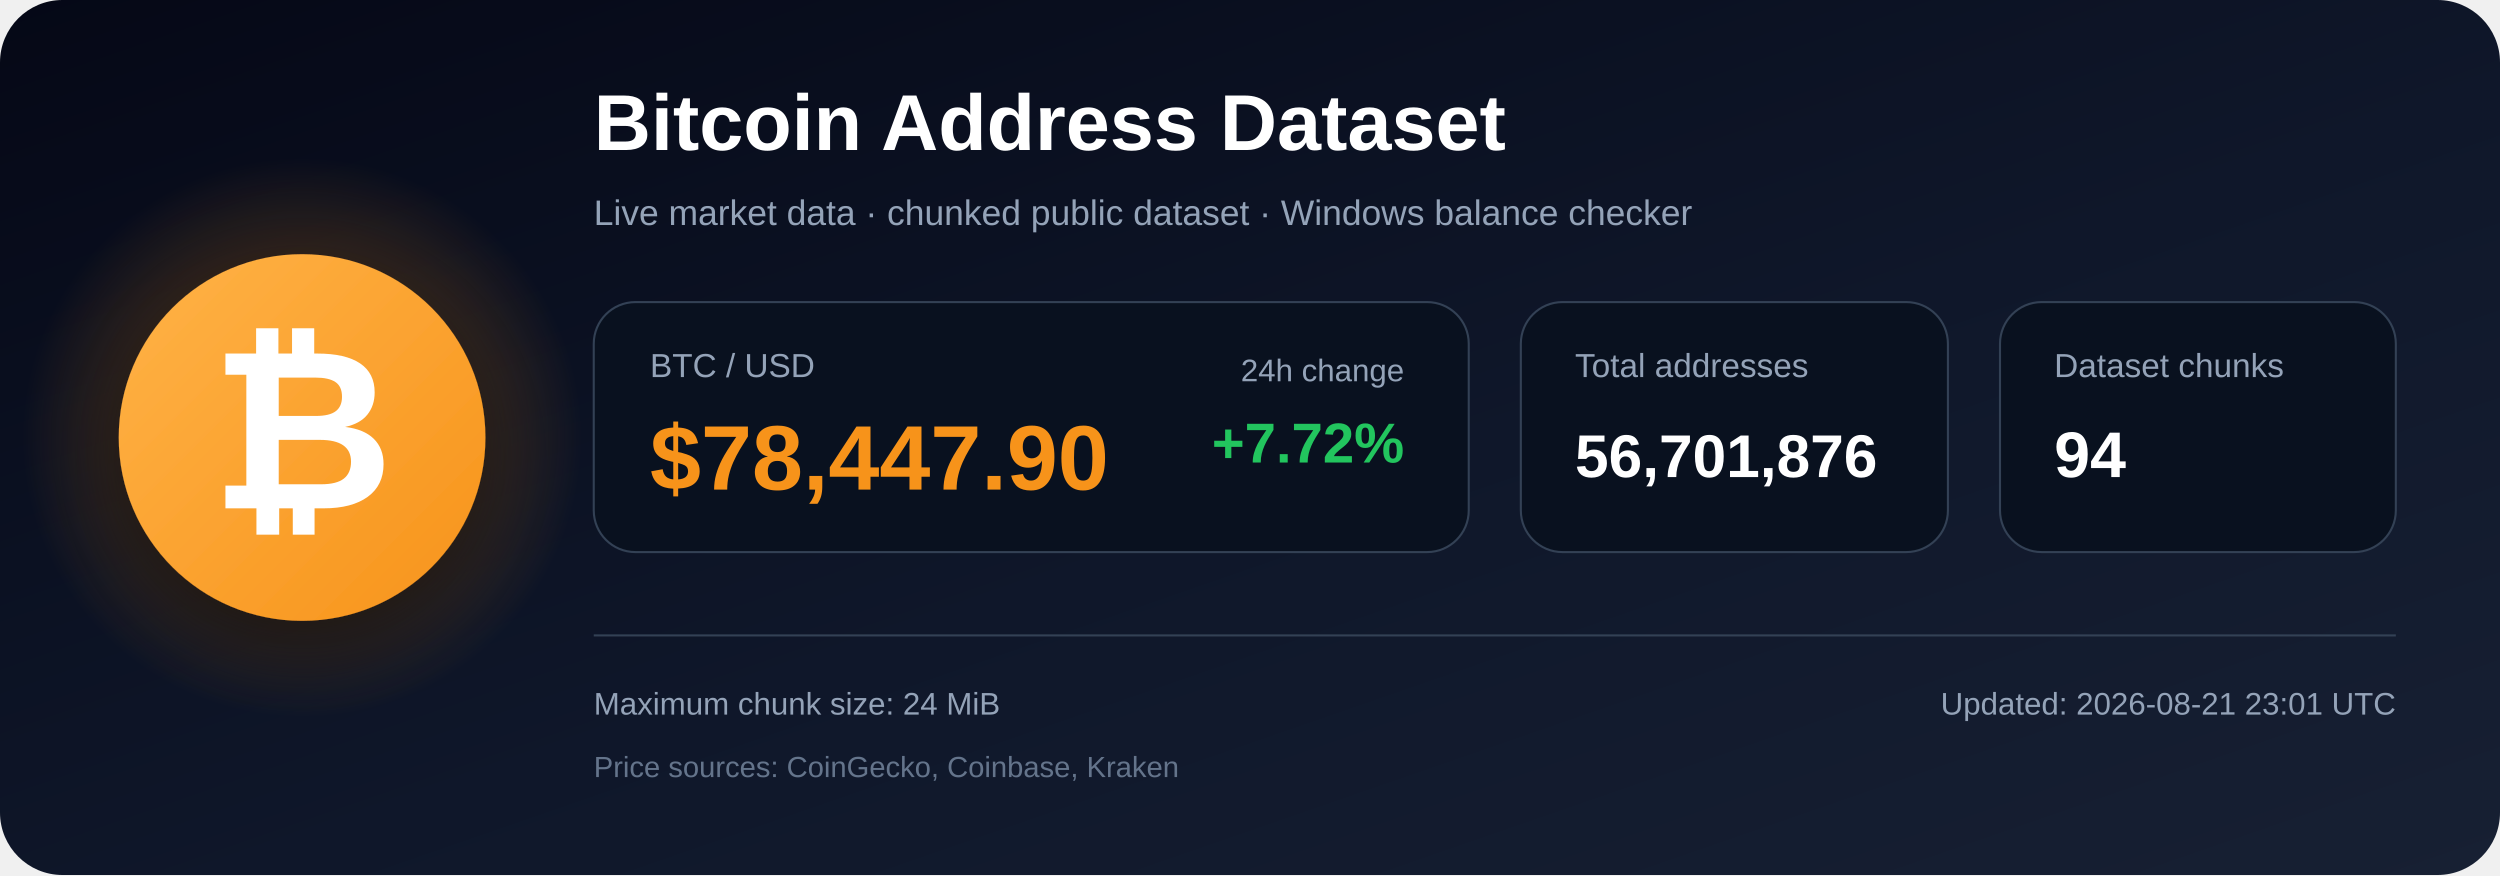
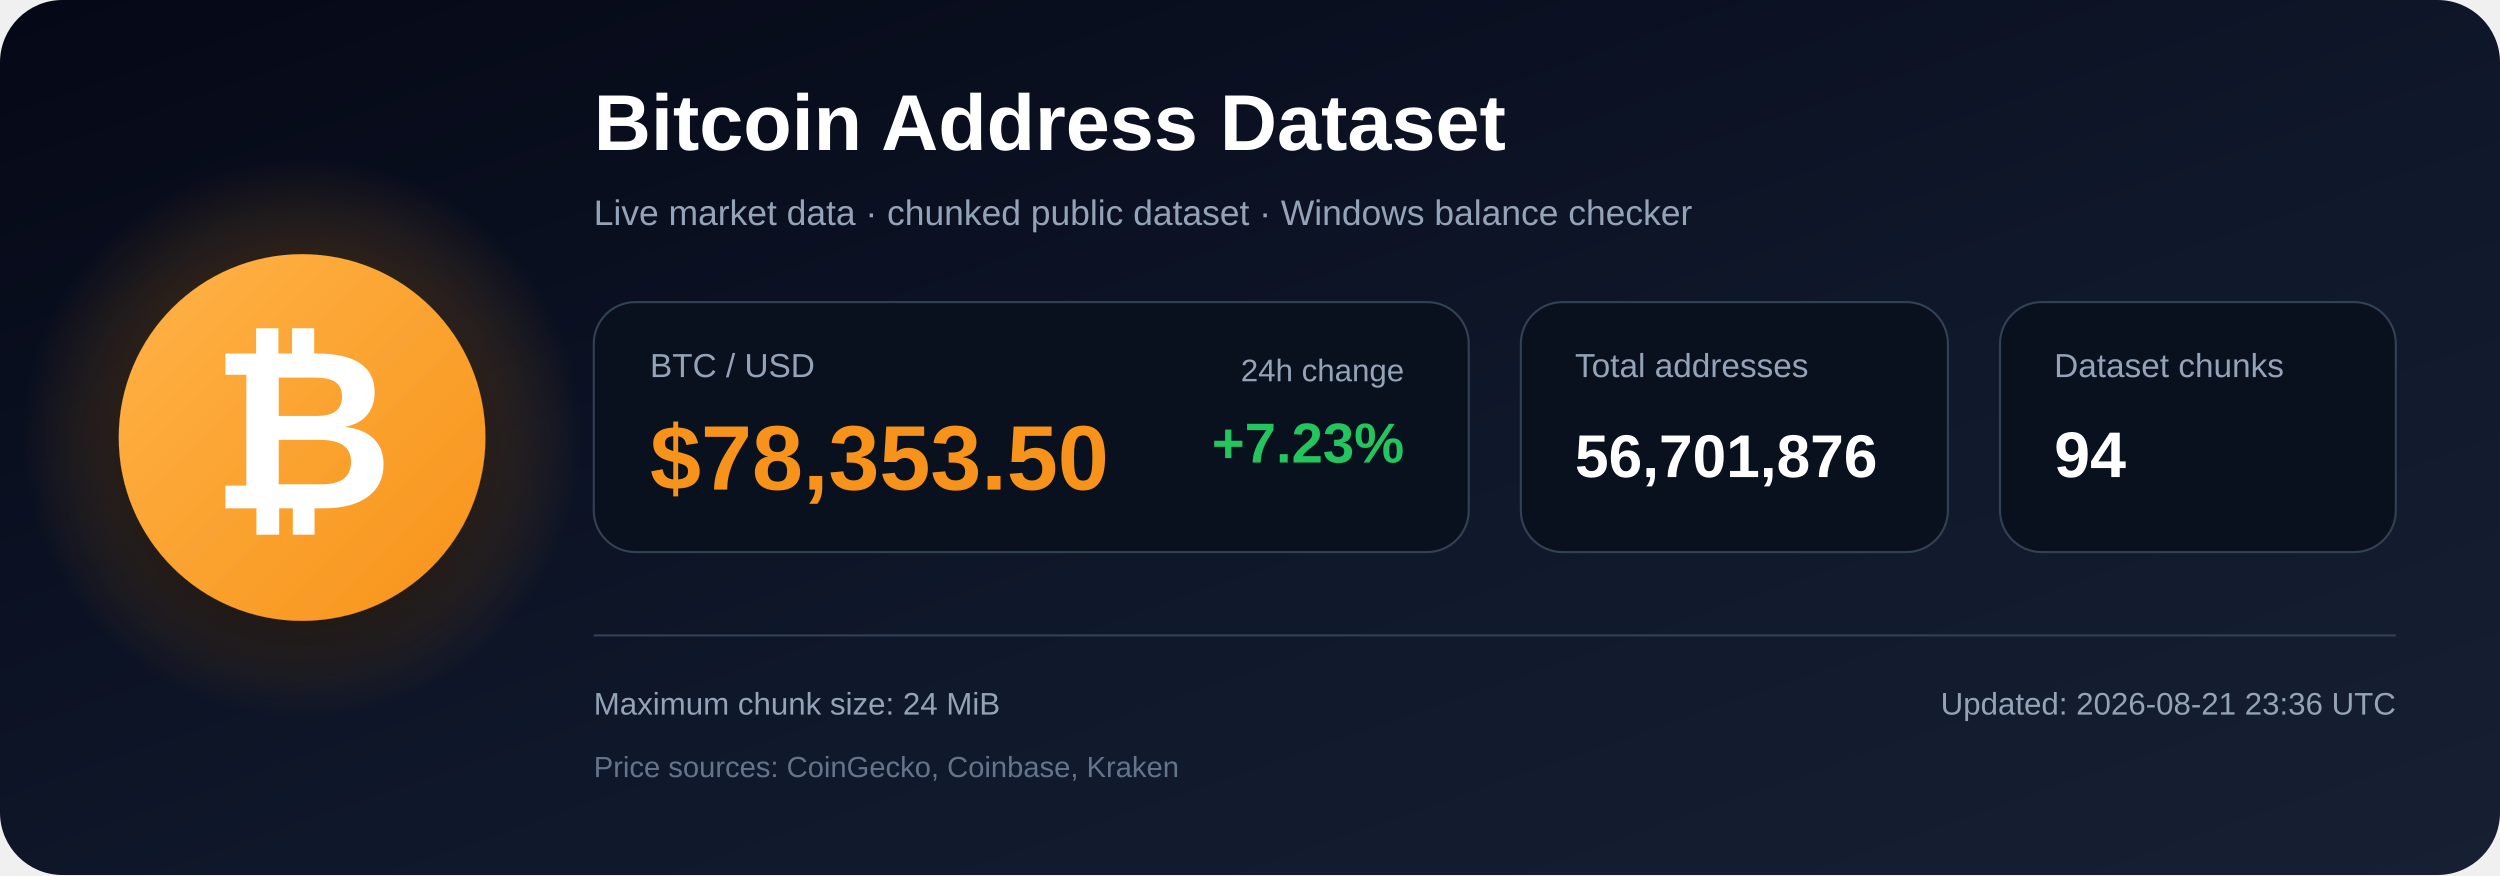
<svg xmlns="http://www.w3.org/2000/svg" width="1200" height="420" viewBox="0 0 1200 420" role="img" aria-labelledby="title description">
  <defs>
    <linearGradient id="bg" x1="0" y1="0" x2="1" y2="1">
      <stop offset="0%" stop-color="#050816" />
      <stop offset="55%" stop-color="#0f172a" />
      <stop offset="100%" stop-color="#172033" />
    </linearGradient>
    <radialGradient id="glow">
      <stop offset="0%" stop-color="#f7931a" stop-opacity=".48" />
      <stop offset="100%" stop-color="#f7931a" stop-opacity="0" />
    </radialGradient>
    <linearGradient id="orange" x1="0" y1="0" x2="1" y2="1">
      <stop offset="0%" stop-color="#ffb347" />
      <stop offset="100%" stop-color="#f7931a" />
    </linearGradient>
    <filter id="shadow" x="-40%" y="-40%" width="180%" height="180%">
      <feDropShadow dx="0" dy="12" stdDeviation="18" flood-color="#000000" flood-opacity=".50" />
    </filter>
  </defs>
  <rect width="1200" height="420" rx="30" fill="url(#bg)" />
  <circle cx="145" cy="210" r="135" fill="url(#glow)" />
  <circle cx="145" cy="210" r="88" fill="url(#orange)" filter="url(#shadow)" />
  <text x="145" y="244" text-anchor="middle" font-family="Arial, Helvetica, sans-serif" font-size="108" font-weight="700" fill="#ffffff">₿</text>
  <text x="285" y="72" font-family="Arial, Helvetica, sans-serif" font-size="38" font-weight="700" fill="#ffffff">
    Bitcoin Address Dataset
  </text>
  <text x="285" y="108" font-family="Arial, Helvetica, sans-serif" font-size="17" fill="#94a3b8">
    Live market data · chunked public dataset · Windows balance checker
  </text>
  <rect x="285" y="145" width="420" height="120" rx="20" fill="#09111f" stroke="#334155" />
  <text x="312" y="181" font-family="Arial, Helvetica, sans-serif" font-size="16" fill="#94a3b8">BTC / USD</text>
-   <text x="312" y="235" font-family="Arial, Helvetica, sans-serif" font-size="44" font-weight="700" fill="#f7931a">$78,447.90</text>
+   <text x="312" y="235" font-family="Arial, Helvetica, sans-serif" font-size="44" font-weight="700" fill="#f7931a">$78,353.50</text>
  <text x="674" y="183" text-anchor="end" font-family="Arial, Helvetica, sans-serif" font-size="15" fill="#94a3b8">24h change</text>
-   <text x="674" y="222" text-anchor="end" font-family="Arial, Helvetica, sans-serif" font-size="27" font-weight="700" fill="#22c55e">+7.72%</text>
+   <text x="674" y="222" text-anchor="end" font-family="Arial, Helvetica, sans-serif" font-size="27" font-weight="700" fill="#22c55e">+7.23%</text>
  <rect x="730" y="145" width="205" height="120" rx="20" fill="#09111f" stroke="#334155" />
  <text x="756" y="181" font-family="Arial, Helvetica, sans-serif" font-size="16" fill="#94a3b8">Total addresses</text>
  <text x="756" y="229" font-family="Arial, Helvetica, sans-serif" font-size="29" font-weight="700" fill="#ffffff">56,701,876</text>
  <rect x="960" y="145" width="190" height="120" rx="20" fill="#09111f" stroke="#334155" />
  <text x="986" y="181" font-family="Arial, Helvetica, sans-serif" font-size="16" fill="#94a3b8">Dataset chunks</text>
  <text x="986" y="229" font-family="Arial, Helvetica, sans-serif" font-size="31" font-weight="700" fill="#ffffff">94</text>
  <line x1="285" y1="305" x2="1150" y2="305" stroke="#334155" stroke-width="1" />
  <text x="285" y="343" font-family="Arial, Helvetica, sans-serif" font-size="15" fill="#94a3b8">
    Maximum chunk size: 24 MiB
  </text>
  <text x="285" y="373" font-family="Arial, Helvetica, sans-serif" font-size="14" fill="#64748b">
    Price sources: CoinGecko, Coinbase, Kraken
  </text>
  <text x="1150" y="343" text-anchor="end" font-family="Arial, Helvetica, sans-serif" font-size="15" fill="#94a3b8">
-     Updated: 2026-08-21 23:01 UTC
+     Updated: 2026-08-21 23:36 UTC
  </text>
</svg>
